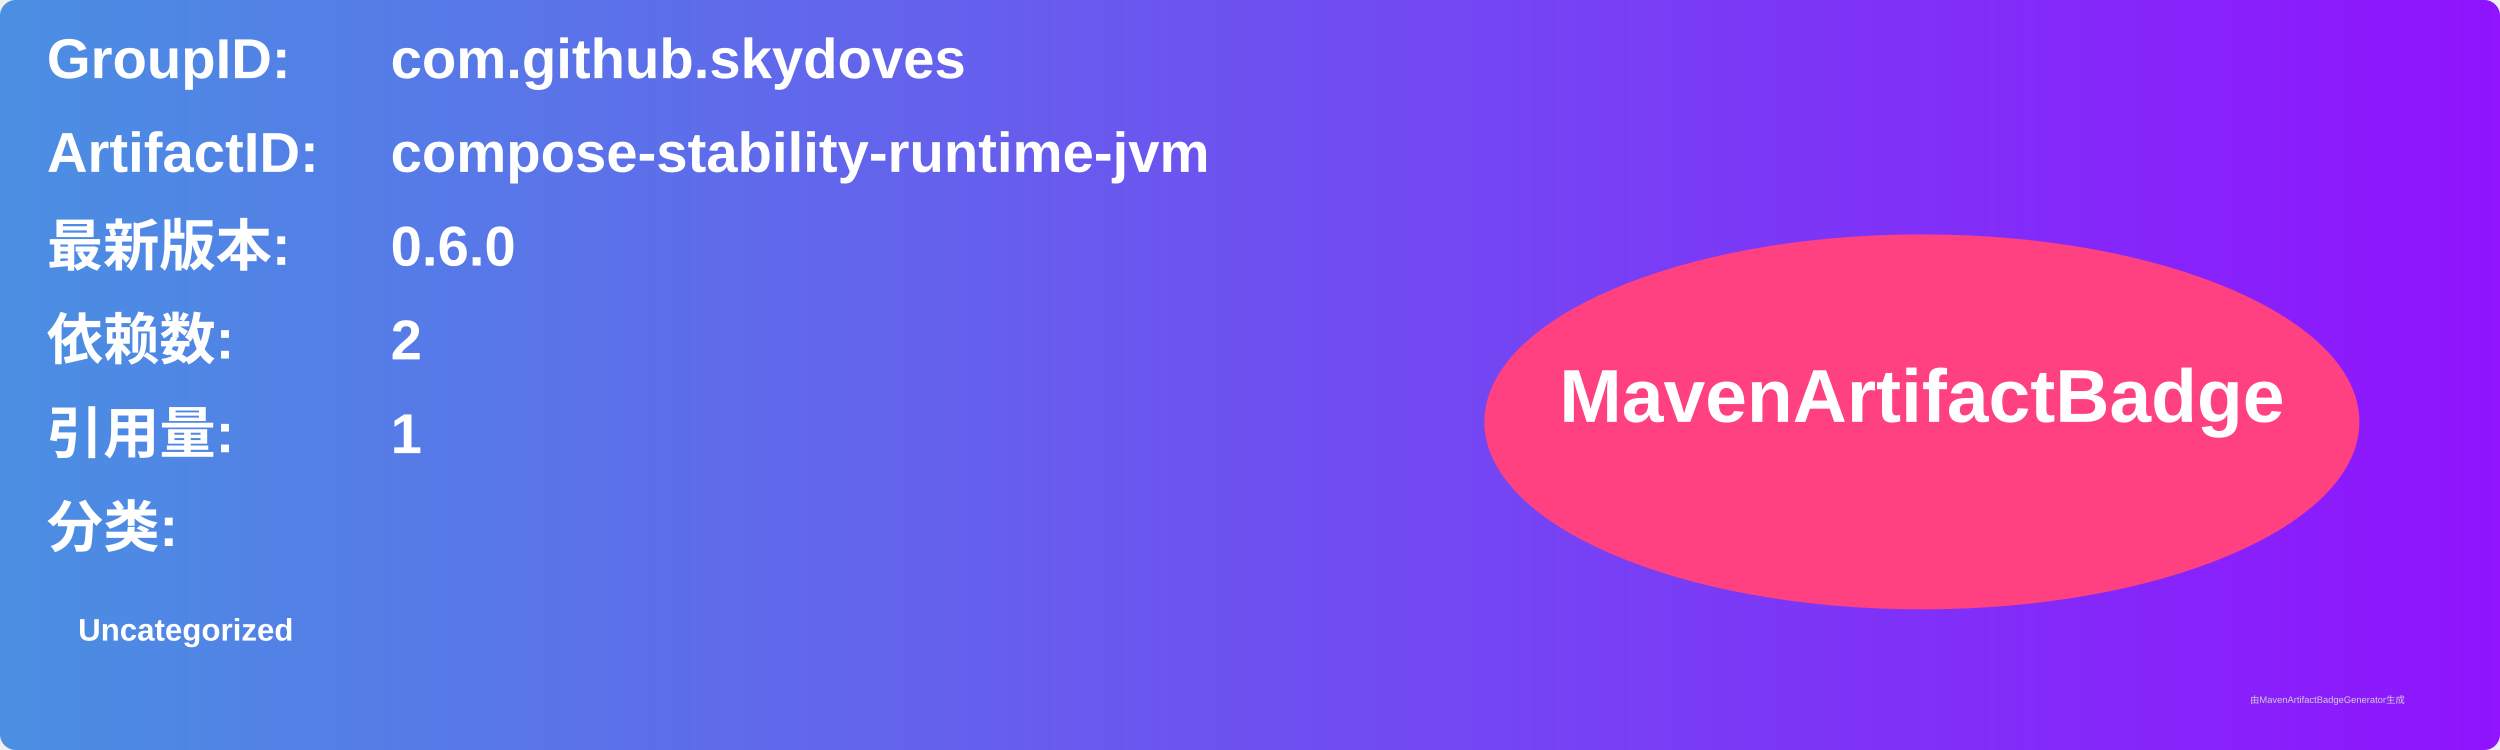
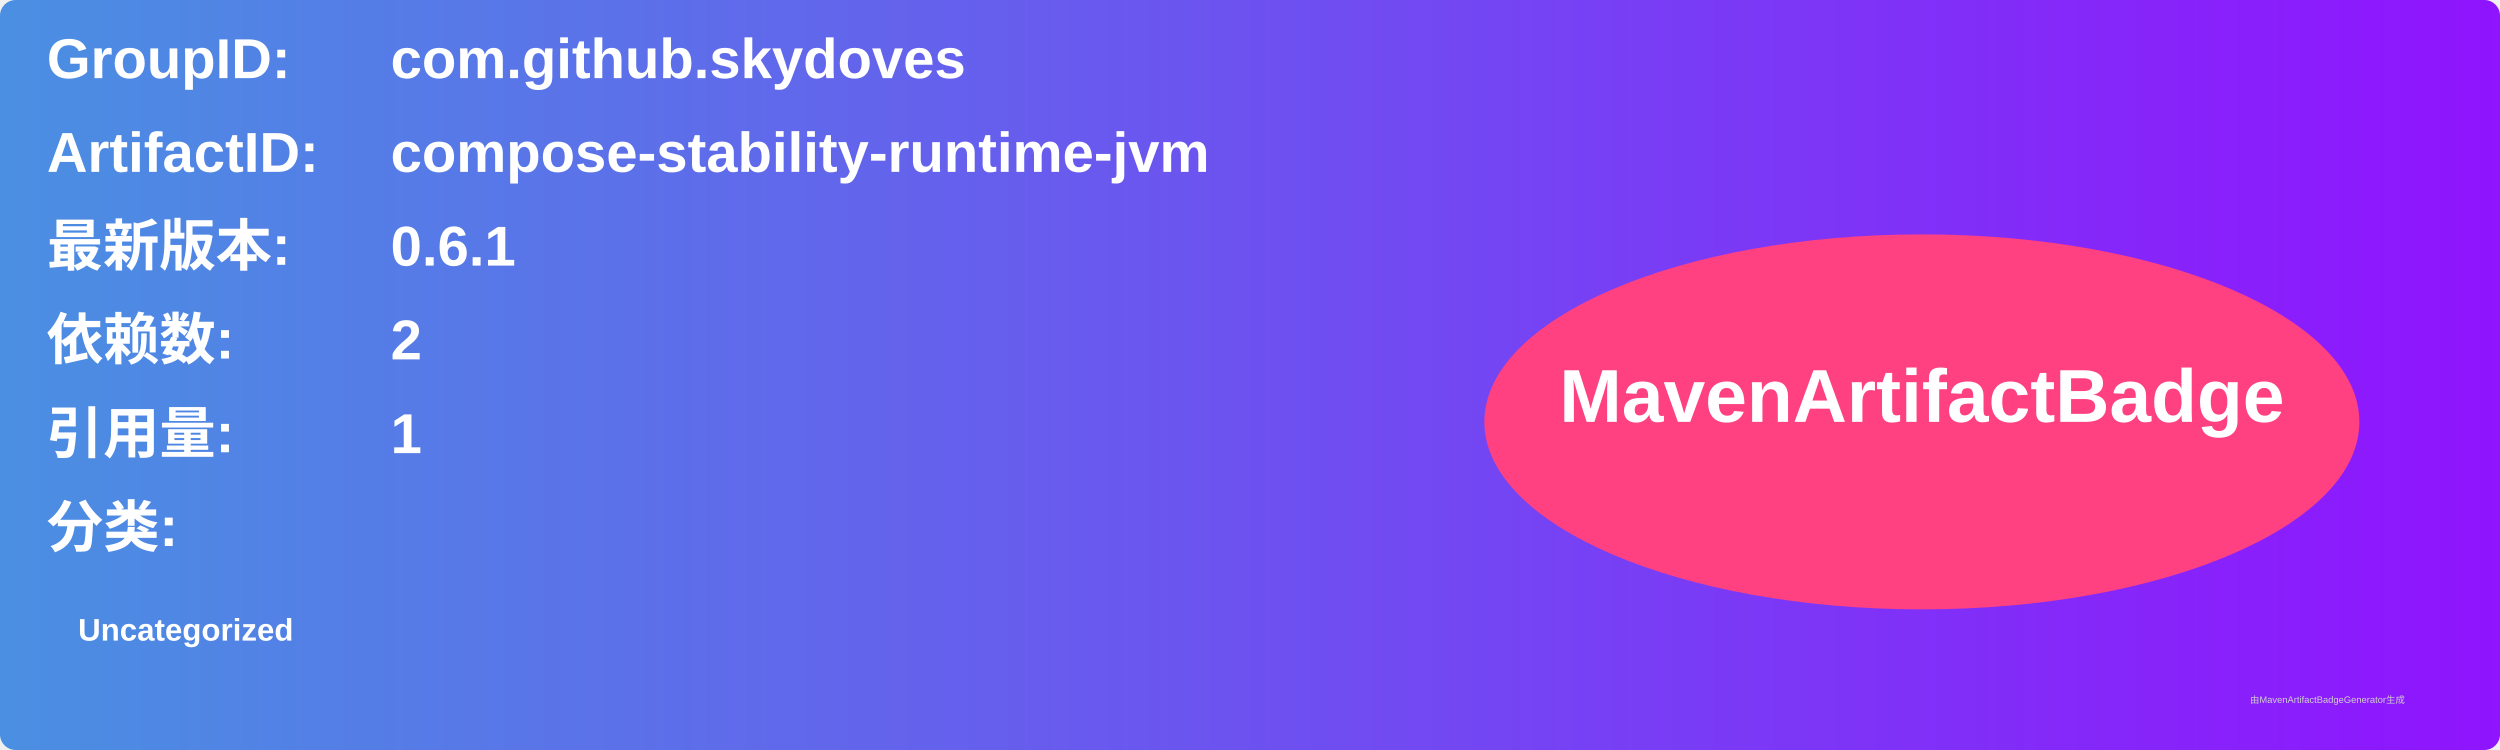
<svg xmlns="http://www.w3.org/2000/svg" width="800" height="240" viewBox="0 0 800 240">
  <linearGradient id="grad" x1="0%" y1="0%" x2="100%" y2="0%">
    <stop offset="0%" stop-color="#4a90e2" />
    <stop offset="100%" stop-color="#9013fe" />
  </linearGradient>
  <rect width="100%" height="100%" rx="5" ry="5" fill="url(#grad)" />
  <g transform="translate(15, 15)">
    <text x="0" y="10" font-family="Arial" font-size="18" fill="white" font-weight="bold" width="260">GroupID:</text>
    <text x="110" y="10" font-family="Arial" font-size="18" fill="white" font-weight="bold" width="460">com.github.skydoves</text>
    <text x="0" y="40" font-family="Arial" font-size="18" fill="white" font-weight="bold" width="260">ArtifactID:</text>
    <text x="110" y="40" font-family="Arial" font-size="18" fill="white" font-weight="bold" width="460">compose-stability-runtime-jvm</text>
    <text x="0" y="70" font-family="Arial" font-size="18" fill="white" font-weight="bold">最新版本:</text>
    <text x="110" y="70" font-family="Arial" font-size="18" fill="white" font-weight="bold">
-       <tspan font-weight="bold">0.6.0</tspan>
+       <tspan font-weight="bold">0.6.1</tspan>
    </text>
    <text x="0" y="100" font-family="Arial" font-size="18" fill="white" font-weight="bold">依赖数: </text>
    <text x="110" y="100" font-family="Arial" font-size="18" fill="white">
      <tspan font-weight="bold">2</tspan>
    </text>
    <text x="0" y="130" font-family="Arial" font-size="18" fill="white" font-weight="bold">引用量: </text>
    <text x="110" y="130" font-family="Arial" font-size="18" fill="white">
      <tspan font-weight="bold">1</tspan>
    </text>
    <text x="0" y="160" font-family="Arial" font-size="18" fill="white" font-weight="bold">分类:</text>
    <text x="10" y="190" font-family="Arial" font-size="10" fill="white">
      <tspan font-weight="bold">Uncategorized</tspan>
    </text>
    <ellipse cx="600" cy="120" rx="140" ry="60" fill="#ff4081" />
    <text x="600" y="120" text-anchor="middle" font-family="Arial" font-size="24" fill="white" font-weight="bold">MavenArtifactBadge</text>
  </g>
  <text x="720" y="225" font-family="Arial" font-size="3" fill="#d0d0d0">由MavenArtifactBadgeGenerator生成</text>
</svg>
